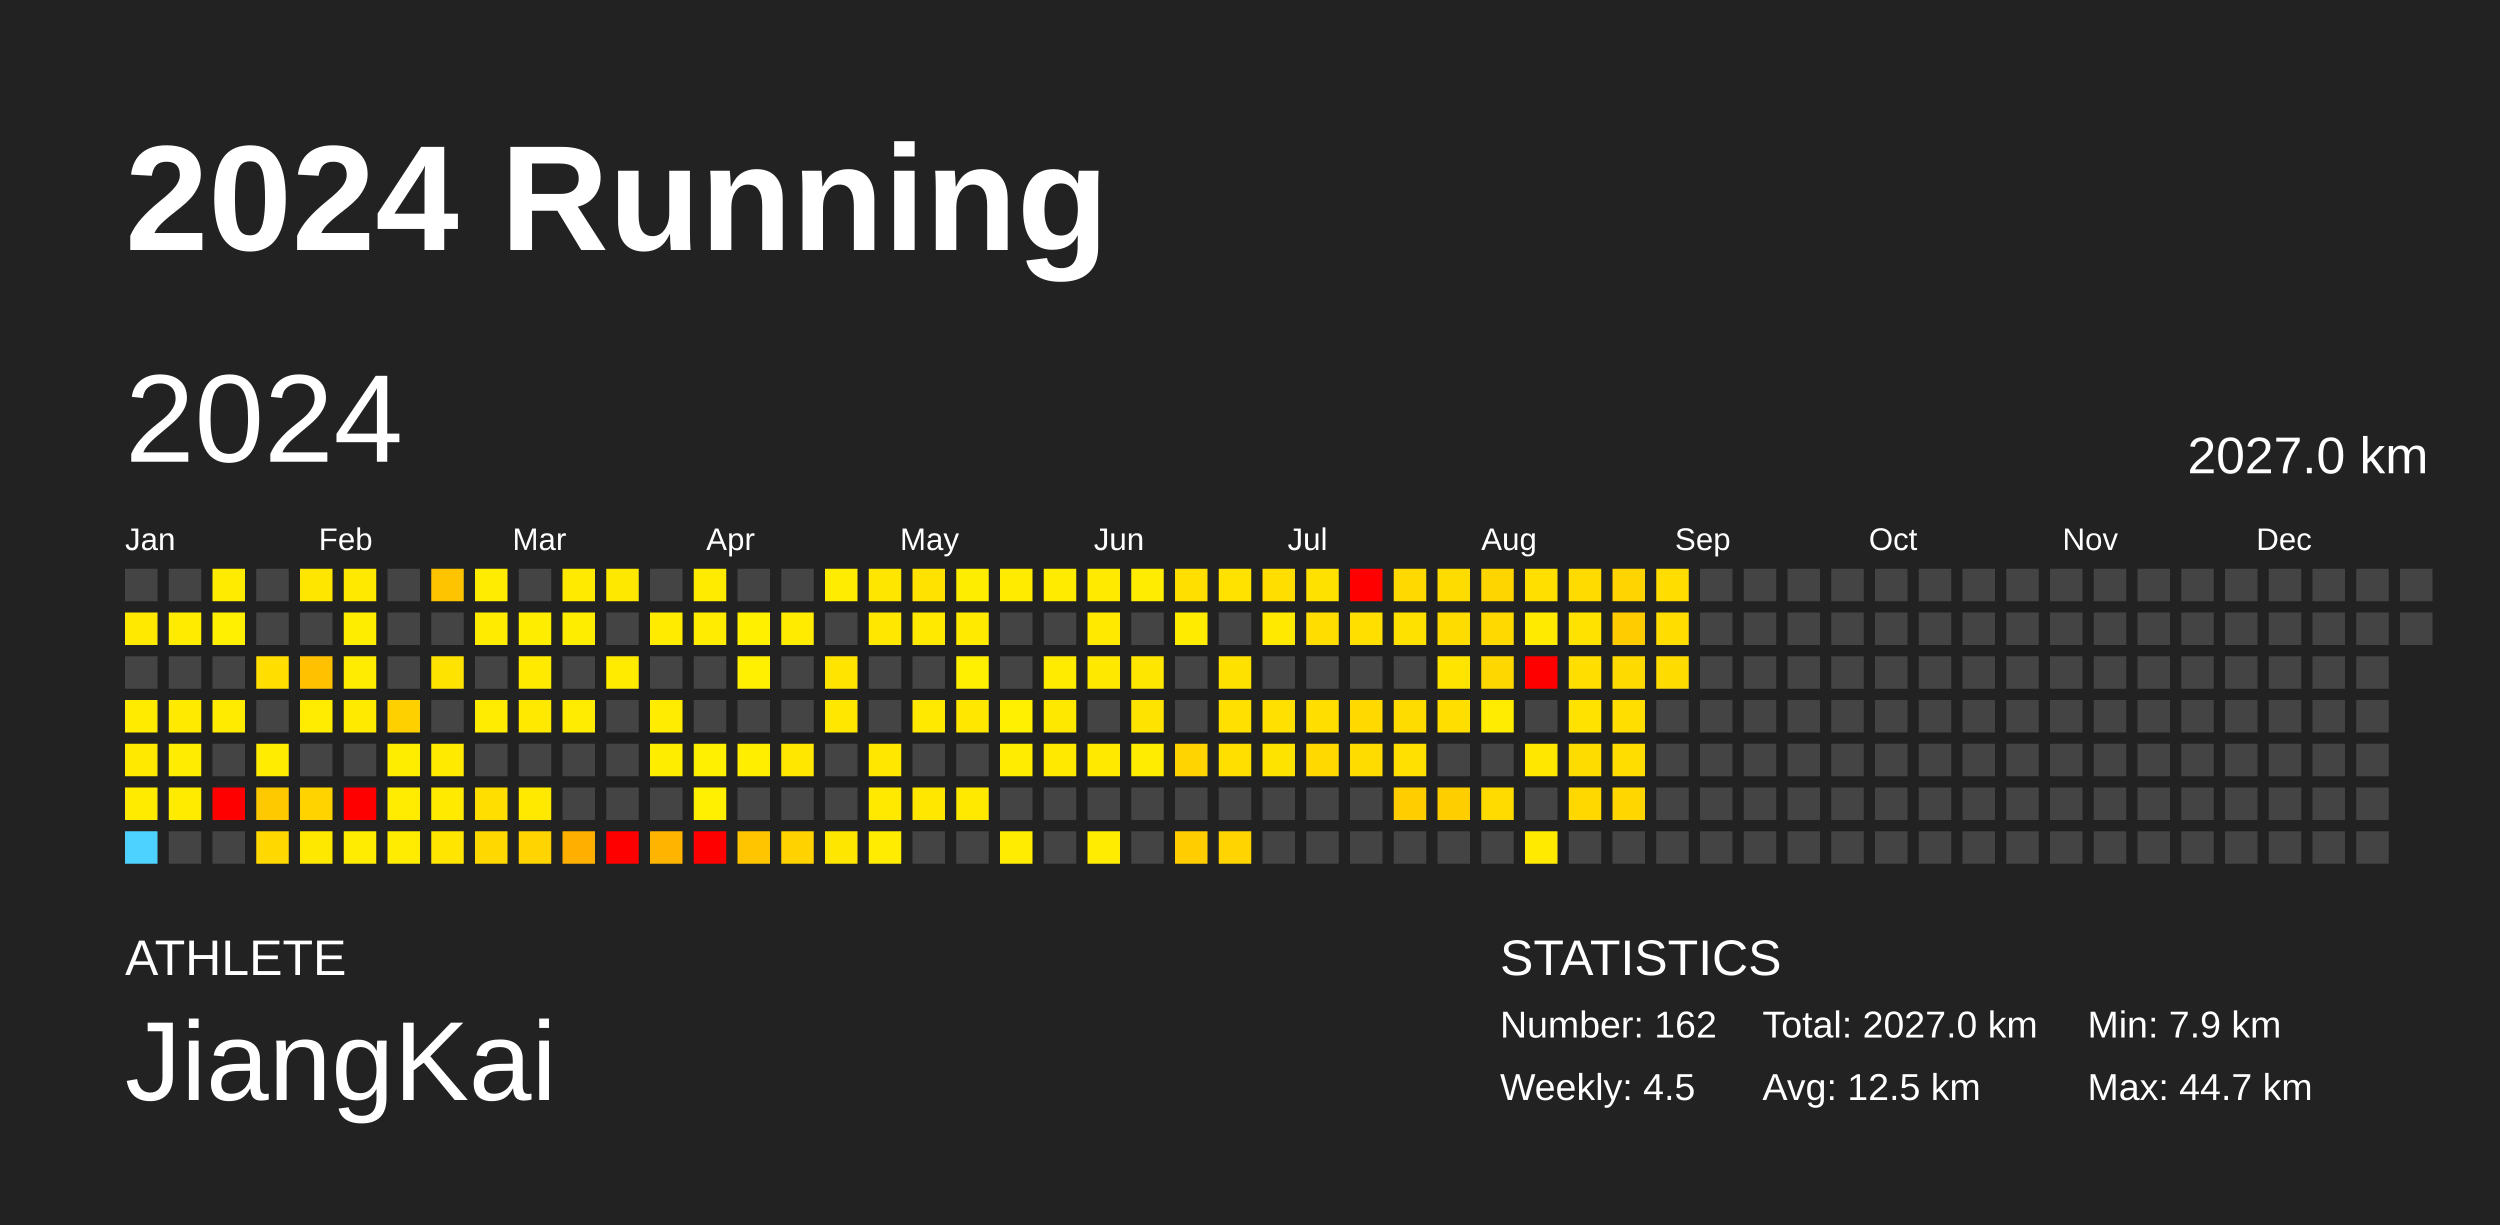
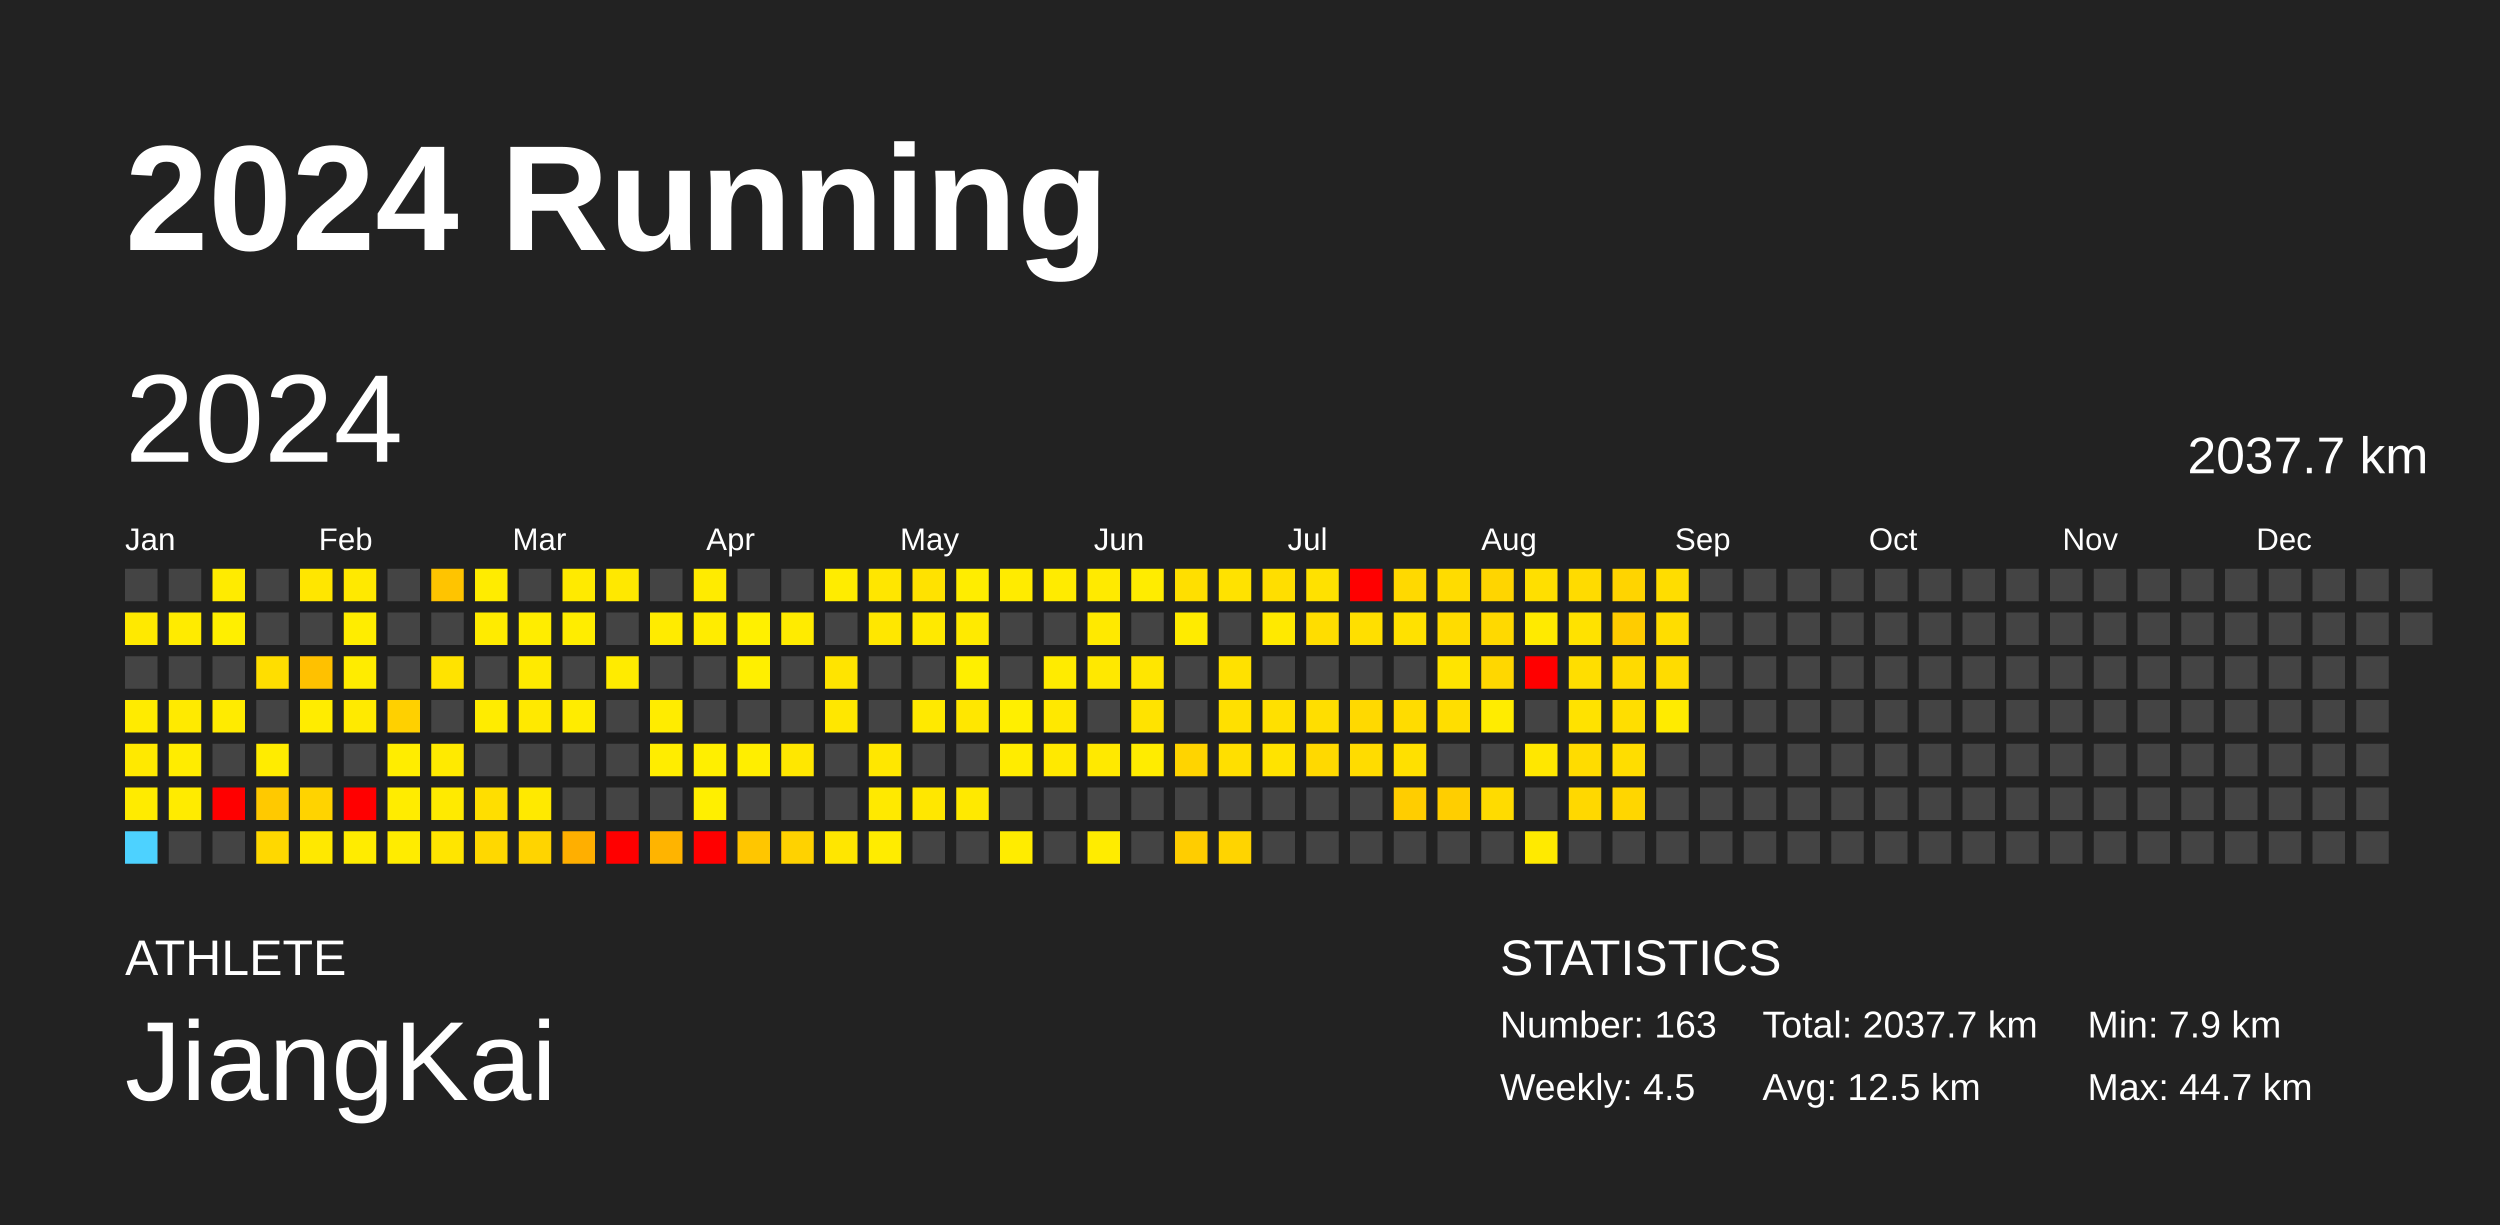
<svg xmlns="http://www.w3.org/2000/svg" baseProfile="full" height="98mm" version="1.1" viewBox="0,0,200,98" width="200mm">
  <defs />
  <rect fill="#222222" height="98" width="200" x="0" y="0" />
  <text fill="#FFFFFF" style="font-size:12px; font-family:Arial; font-weight:bold;" x="10" y="20">2024 Running</text>
  <text fill="#FFFFFF" style="font-size:4px; font-family:Arial" x="10" y="78">ATHLETE</text>
  <text fill="#FFFFFF" style="font-size:9px; font-family:Arial" x="10" y="88">JiangKai</text>
  <text fill="#FFFFFF" style="font-size:4px; font-family:Arial" x="120" y="78">STATISTICS</text>
-   <text fill="#FFFFFF" style="font-size:3px; font-family:Arial" x="120" y="83">Number: 162</text>
+   <text fill="#FFFFFF" style="font-size:3px; font-family:Arial" x="120" y="83">Number: 163</text>
  <text fill="#FFFFFF" style="font-size:3px; font-family:Arial" x="120" y="88">Weekly: 4.5</text>
-   <text fill="#FFFFFF" style="font-size:3px; font-family:Arial" x="141" y="83">Total: 2027.0 km</text>
+   <text fill="#FFFFFF" style="font-size:3px; font-family:Arial" x="141" y="83">Total: 2037.7 km</text>
  <text fill="#FFFFFF" style="font-size:3px; font-family:Arial" x="141" y="88">Avg: 12.5 km</text>
  <text fill="#FFFFFF" style="font-size:3px; font-family:Arial" x="167" y="83">Min: 7.9 km</text>
  <text fill="#FFFFFF" style="font-size:3px; font-family:Arial" x="167" y="88">Max: 44.7 km</text>
  <text dominant-baseline="hanging" fill="#FFFFFF" style="font-size:10.0px; font-family:Arial;" x="10" y="30">2024</text>
-   <text dominant-baseline="hanging" fill="#FFFFFF" style="font-size:4.125px; font-family:Arial;" x="175" y="35">2027.0 km</text>
+   <text dominant-baseline="hanging" fill="#FFFFFF" style="font-size:4.125px; font-family:Arial;" x="175" y="35">2037.7 km</text>
  <text fill="#FFFFFF" style="font-size:2.5px; font-family:Arial" x="10.0" y="44">Jan</text>
  <text fill="#FFFFFF" style="font-size:2.5px; font-family:Arial" x="25.5" y="44">Feb</text>
  <text fill="#FFFFFF" style="font-size:2.5px; font-family:Arial" x="41.0" y="44">Mar</text>
  <text fill="#FFFFFF" style="font-size:2.5px; font-family:Arial" x="56.5" y="44">Apr</text>
  <text fill="#FFFFFF" style="font-size:2.5px; font-family:Arial" x="72.0" y="44">May</text>
  <text fill="#FFFFFF" style="font-size:2.5px; font-family:Arial" x="87.5" y="44">Jun</text>
  <text fill="#FFFFFF" style="font-size:2.5px; font-family:Arial" x="103.0" y="44">Jul</text>
  <text fill="#FFFFFF" style="font-size:2.5px; font-family:Arial" x="118.5" y="44">Aug</text>
  <text fill="#FFFFFF" style="font-size:2.5px; font-family:Arial" x="134.0" y="44">Sep</text>
  <text fill="#FFFFFF" style="font-size:2.5px; font-family:Arial" x="149.5" y="44">Oct</text>
  <text fill="#FFFFFF" style="font-size:2.5px; font-family:Arial" x="165.0" y="44">Nov</text>
  <text fill="#FFFFFF" style="font-size:2.5px; font-family:Arial" x="180.5" y="44">Dec</text>
  <rect fill="#444444" height="2.6" width="2.6" x="10.0" y="45.5" />
  <rect fill="#ffe900" height="2.6" width="2.6" x="10.0" y="49.0" />
  <rect fill="#444444" height="2.6" width="2.6" x="10.0" y="52.5" />
  <rect fill="#ffeb00" height="2.6" width="2.6" x="10.0" y="56.0" />
  <rect fill="#ffe900" height="2.6" width="2.6" x="10.0" y="59.5" />
  <rect fill="#ffeb00" height="2.6" width="2.6" x="10.0" y="63.0" />
  <rect fill="#4dd2ff" height="2.6" width="2.6" x="10.0" y="66.5" />
  <rect fill="#444444" height="2.6" width="2.6" x="13.5" y="45.5" />
  <rect fill="#ffeb00" height="2.6" width="2.6" x="13.5" y="49.0" />
  <rect fill="#444444" height="2.6" width="2.6" x="13.5" y="52.5" />
  <rect fill="#ffea00" height="2.6" width="2.6" x="13.5" y="56.0" />
  <rect fill="#ffec00" height="2.6" width="2.6" x="13.5" y="59.5" />
  <rect fill="#ffeb00" height="2.6" width="2.6" x="13.5" y="63.0" />
  <rect fill="#444444" height="2.6" width="2.6" x="13.5" y="66.5" />
  <rect fill="#ffeb00" height="2.6" width="2.6" x="17.0" y="45.5" />
  <rect fill="#ffef00" height="2.6" width="2.6" x="17.0" y="49.0" />
  <rect fill="#444444" height="2.6" width="2.6" x="17.0" y="52.5" />
  <rect fill="#ffeb00" height="2.6" width="2.6" x="17.0" y="56.0" />
  <rect fill="#444444" height="2.6" width="2.6" x="17.0" y="59.5" />
  <rect fill="red" height="2.6" width="2.6" x="17.0" y="63.0" />
  <rect fill="#444444" height="2.6" width="2.6" x="17.0" y="66.5" />
  <rect fill="#444444" height="2.6" width="2.6" x="20.5" y="45.5" />
  <rect fill="#444444" height="2.6" width="2.6" x="20.5" y="49.0" />
  <rect fill="#ffde00" height="2.6" width="2.6" x="20.5" y="52.5" />
  <rect fill="#444444" height="2.6" width="2.6" x="20.5" y="56.0" />
  <rect fill="#ffec00" height="2.6" width="2.6" x="20.5" y="59.5" />
  <rect fill="#ffc900" height="2.6" width="2.6" x="20.5" y="63.0" />
  <rect fill="#ffd800" height="2.6" width="2.6" x="20.5" y="66.5" />
  <rect fill="#ffe600" height="2.6" width="2.6" x="24.0" y="45.5" />
  <rect fill="#444444" height="2.6" width="2.6" x="24.0" y="49.0" />
  <rect fill="#ffc100" height="2.6" width="2.6" x="24.0" y="52.5" />
  <rect fill="#ffec00" height="2.6" width="2.6" x="24.0" y="56.0" />
  <rect fill="#444444" height="2.6" width="2.6" x="24.0" y="59.5" />
  <rect fill="#ffd300" height="2.6" width="2.6" x="24.0" y="63.0" />
  <rect fill="#ffe800" height="2.6" width="2.6" x="24.0" y="66.5" />
  <rect fill="#ffe900" height="2.6" width="2.6" x="27.5" y="45.5" />
  <rect fill="#ffed00" height="2.6" width="2.6" x="27.5" y="49.0" />
  <rect fill="#ffec00" height="2.6" width="2.6" x="27.5" y="52.5" />
  <rect fill="#ffea00" height="2.6" width="2.6" x="27.5" y="56.0" />
  <rect fill="#444444" height="2.6" width="2.6" x="27.5" y="59.5" />
  <rect fill="red" height="2.6" width="2.6" x="27.5" y="63.0" />
  <rect fill="#ffec00" height="2.6" width="2.6" x="27.5" y="66.5" />
  <rect fill="#444444" height="2.6" width="2.6" x="31.0" y="45.5" />
  <rect fill="#444444" height="2.6" width="2.6" x="31.0" y="49.0" />
  <rect fill="#444444" height="2.6" width="2.6" x="31.0" y="52.5" />
  <rect fill="#ffd000" height="2.6" width="2.6" x="31.0" y="56.0" />
  <rect fill="#ffed00" height="2.6" width="2.6" x="31.0" y="59.5" />
  <rect fill="#ffec00" height="2.6" width="2.6" x="31.0" y="63.0" />
  <rect fill="#ffec00" height="2.6" width="2.6" x="31.0" y="66.5" />
  <rect fill="#ffc400" height="2.6" width="2.6" x="34.5" y="45.5" />
  <rect fill="#444444" height="2.6" width="2.6" x="34.5" y="49.0" />
  <rect fill="#ffe300" height="2.6" width="2.6" x="34.5" y="52.5" />
  <rect fill="#444444" height="2.6" width="2.6" x="34.5" y="56.0" />
  <rect fill="#ffea00" height="2.6" width="2.6" x="34.5" y="59.5" />
  <rect fill="#ffea00" height="2.6" width="2.6" x="34.5" y="63.0" />
  <rect fill="#ffe500" height="2.6" width="2.6" x="34.5" y="66.5" />
  <rect fill="#ffec00" height="2.6" width="2.6" x="38.0" y="45.5" />
  <rect fill="#ffeb00" height="2.6" width="2.6" x="38.0" y="49.0" />
  <rect fill="#444444" height="2.6" width="2.6" x="38.0" y="52.5" />
  <rect fill="#ffec00" height="2.6" width="2.6" x="38.0" y="56.0" />
  <rect fill="#444444" height="2.6" width="2.6" x="38.0" y="59.5" />
  <rect fill="#ffde00" height="2.6" width="2.6" x="38.0" y="63.0" />
  <rect fill="#ffd800" height="2.6" width="2.6" x="38.0" y="66.5" />
  <rect fill="#444444" height="2.6" width="2.6" x="41.5" y="45.5" />
  <rect fill="#ffed00" height="2.6" width="2.6" x="41.5" y="49.0" />
  <rect fill="#ffea00" height="2.6" width="2.6" x="41.5" y="52.5" />
  <rect fill="#ffe900" height="2.6" width="2.6" x="41.5" y="56.0" />
  <rect fill="#444444" height="2.6" width="2.6" x="41.5" y="59.5" />
  <rect fill="#ffe900" height="2.6" width="2.6" x="41.5" y="63.0" />
  <rect fill="#ffd400" height="2.6" width="2.6" x="41.5" y="66.5" />
  <rect fill="#ffea00" height="2.6" width="2.6" x="45.0" y="45.5" />
  <rect fill="#ffed00" height="2.6" width="2.6" x="45.0" y="49.0" />
  <rect fill="#444444" height="2.6" width="2.6" x="45.0" y="52.5" />
  <rect fill="#ffec00" height="2.6" width="2.6" x="45.0" y="56.0" />
  <rect fill="#444444" height="2.6" width="2.6" x="45.0" y="59.5" />
  <rect fill="#444444" height="2.6" width="2.6" x="45.0" y="63.0" />
  <rect fill="#ffaf00" height="2.6" width="2.6" x="45.0" y="66.5" />
  <rect fill="#ffe800" height="2.6" width="2.6" x="48.5" y="45.5" />
  <rect fill="#444444" height="2.6" width="2.6" x="48.5" y="49.0" />
  <rect fill="#ffeb00" height="2.6" width="2.6" x="48.5" y="52.5" />
  <rect fill="#444444" height="2.6" width="2.6" x="48.5" y="56.0" />
  <rect fill="#444444" height="2.6" width="2.6" x="48.5" y="59.5" />
  <rect fill="#444444" height="2.6" width="2.6" x="48.5" y="63.0" />
  <rect fill="red" height="2.6" width="2.6" x="48.5" y="66.5" />
  <rect fill="#444444" height="2.6" width="2.6" x="52.0" y="45.5" />
  <rect fill="#ffeb00" height="2.6" width="2.6" x="52.0" y="49.0" />
  <rect fill="#444444" height="2.6" width="2.6" x="52.0" y="52.5" />
  <rect fill="#ffec00" height="2.6" width="2.6" x="52.0" y="56.0" />
  <rect fill="#ffed00" height="2.6" width="2.6" x="52.0" y="59.5" />
  <rect fill="#444444" height="2.6" width="2.6" x="52.0" y="63.0" />
  <rect fill="#ffb400" height="2.6" width="2.6" x="52.0" y="66.5" />
  <rect fill="#ffeb00" height="2.6" width="2.6" x="55.5" y="45.5" />
  <rect fill="#ffec00" height="2.6" width="2.6" x="55.5" y="49.0" />
  <rect fill="#444444" height="2.6" width="2.6" x="55.5" y="52.5" />
  <rect fill="#444444" height="2.6" width="2.6" x="55.5" y="56.0" />
  <rect fill="#ffef00" height="2.6" width="2.6" x="55.5" y="59.5" />
  <rect fill="#ffef00" height="2.6" width="2.6" x="55.5" y="63.0" />
  <rect fill="red" height="2.6" width="2.6" x="55.5" y="66.5" />
  <rect fill="#444444" height="2.6" width="2.6" x="59.0" y="45.5" />
  <rect fill="#fff000" height="2.6" width="2.6" x="59.0" y="49.0" />
  <rect fill="#ffef00" height="2.6" width="2.6" x="59.0" y="52.5" />
  <rect fill="#444444" height="2.6" width="2.6" x="59.0" y="56.0" />
  <rect fill="#ffee00" height="2.6" width="2.6" x="59.0" y="59.5" />
  <rect fill="#444444" height="2.6" width="2.6" x="59.0" y="63.0" />
  <rect fill="#ffc600" height="2.6" width="2.6" x="59.0" y="66.5" />
  <rect fill="#444444" height="2.6" width="2.6" x="62.5" y="45.5" />
  <rect fill="#ffeb00" height="2.6" width="2.6" x="62.5" y="49.0" />
  <rect fill="#444444" height="2.6" width="2.6" x="62.5" y="52.5" />
  <rect fill="#444444" height="2.6" width="2.6" x="62.5" y="56.0" />
  <rect fill="#ffe700" height="2.6" width="2.6" x="62.5" y="59.5" />
  <rect fill="#444444" height="2.6" width="2.6" x="62.5" y="63.0" />
  <rect fill="#ffd200" height="2.6" width="2.6" x="62.5" y="66.5" />
  <rect fill="#ffec00" height="2.6" width="2.6" x="66.0" y="45.5" />
  <rect fill="#444444" height="2.6" width="2.6" x="66.0" y="49.0" />
  <rect fill="#ffe400" height="2.6" width="2.6" x="66.0" y="52.5" />
  <rect fill="#ffe700" height="2.6" width="2.6" x="66.0" y="56.0" />
  <rect fill="#444444" height="2.6" width="2.6" x="66.0" y="59.5" />
  <rect fill="#444444" height="2.6" width="2.6" x="66.0" y="63.0" />
  <rect fill="#ffe600" height="2.6" width="2.6" x="66.0" y="66.5" />
  <rect fill="#ffe600" height="2.6" width="2.6" x="69.5" y="45.5" />
  <rect fill="#ffe700" height="2.6" width="2.6" x="69.5" y="49.0" />
  <rect fill="#444444" height="2.6" width="2.6" x="69.5" y="52.5" />
  <rect fill="#444444" height="2.6" width="2.6" x="69.5" y="56.0" />
  <rect fill="#ffe700" height="2.6" width="2.6" x="69.5" y="59.5" />
  <rect fill="#ffe900" height="2.6" width="2.6" x="69.5" y="63.0" />
  <rect fill="#ffec00" height="2.6" width="2.6" x="69.5" y="66.5" />
  <rect fill="#ffe200" height="2.6" width="2.6" x="73.0" y="45.5" />
  <rect fill="#ffe900" height="2.6" width="2.6" x="73.0" y="49.0" />
  <rect fill="#444444" height="2.6" width="2.6" x="73.0" y="52.5" />
  <rect fill="#ffe900" height="2.6" width="2.6" x="73.0" y="56.0" />
  <rect fill="#444444" height="2.6" width="2.6" x="73.0" y="59.5" />
  <rect fill="#ffe700" height="2.6" width="2.6" x="73.0" y="63.0" />
  <rect fill="#444444" height="2.6" width="2.6" x="73.0" y="66.5" />
  <rect fill="#ffed00" height="2.6" width="2.6" x="76.5" y="45.5" />
  <rect fill="#ffea00" height="2.6" width="2.6" x="76.5" y="49.0" />
  <rect fill="#ffef00" height="2.6" width="2.6" x="76.5" y="52.5" />
  <rect fill="#ffe700" height="2.6" width="2.6" x="76.5" y="56.0" />
  <rect fill="#444444" height="2.6" width="2.6" x="76.5" y="59.5" />
  <rect fill="#ffe900" height="2.6" width="2.6" x="76.5" y="63.0" />
  <rect fill="#444444" height="2.6" width="2.6" x="76.5" y="66.5" />
  <rect fill="#ffeb00" height="2.6" width="2.6" x="80.0" y="45.5" />
  <rect fill="#444444" height="2.6" width="2.6" x="80.0" y="49.0" />
  <rect fill="#444444" height="2.6" width="2.6" x="80.0" y="52.5" />
  <rect fill="#ffef00" height="2.6" width="2.6" x="80.0" y="56.0" />
  <rect fill="#ffec00" height="2.6" width="2.6" x="80.0" y="59.5" />
  <rect fill="#444444" height="2.6" width="2.6" x="80.0" y="63.0" />
  <rect fill="#ffec00" height="2.6" width="2.6" x="80.0" y="66.5" />
  <rect fill="#ffeb00" height="2.6" width="2.6" x="83.5" y="45.5" />
  <rect fill="#444444" height="2.6" width="2.6" x="83.5" y="49.0" />
  <rect fill="#ffeb00" height="2.6" width="2.6" x="83.5" y="52.5" />
  <rect fill="#ffe800" height="2.6" width="2.6" x="83.5" y="56.0" />
  <rect fill="#ffe900" height="2.6" width="2.6" x="83.5" y="59.5" />
  <rect fill="#444444" height="2.6" width="2.6" x="83.5" y="63.0" />
  <rect fill="#444444" height="2.6" width="2.6" x="83.5" y="66.5" />
  <rect fill="#ffea00" height="2.6" width="2.6" x="87.0" y="45.5" />
  <rect fill="#ffe900" height="2.6" width="2.6" x="87.0" y="49.0" />
  <rect fill="#ffe800" height="2.6" width="2.6" x="87.0" y="52.5" />
  <rect fill="#444444" height="2.6" width="2.6" x="87.0" y="56.0" />
  <rect fill="#ffe900" height="2.6" width="2.6" x="87.0" y="59.5" />
  <rect fill="#444444" height="2.6" width="2.6" x="87.0" y="63.0" />
  <rect fill="#ffec00" height="2.6" width="2.6" x="87.0" y="66.5" />
  <rect fill="#ffec00" height="2.6" width="2.6" x="90.5" y="45.5" />
  <rect fill="#444444" height="2.6" width="2.6" x="90.5" y="49.0" />
  <rect fill="#ffe600" height="2.6" width="2.6" x="90.5" y="52.5" />
  <rect fill="#ffe300" height="2.6" width="2.6" x="90.5" y="56.0" />
  <rect fill="#ffec00" height="2.6" width="2.6" x="90.5" y="59.5" />
  <rect fill="#444444" height="2.6" width="2.6" x="90.5" y="63.0" />
  <rect fill="#444444" height="2.6" width="2.6" x="90.5" y="66.5" />
  <rect fill="#ffdf00" height="2.6" width="2.6" x="94.0" y="45.5" />
  <rect fill="#ffeb00" height="2.6" width="2.6" x="94.0" y="49.0" />
  <rect fill="#444444" height="2.6" width="2.6" x="94.0" y="52.5" />
  <rect fill="#444444" height="2.6" width="2.6" x="94.0" y="56.0" />
  <rect fill="#ffd400" height="2.6" width="2.6" x="94.0" y="59.5" />
  <rect fill="#444444" height="2.6" width="2.6" x="94.0" y="63.0" />
  <rect fill="#ffcd00" height="2.6" width="2.6" x="94.0" y="66.5" />
  <rect fill="#ffe200" height="2.6" width="2.6" x="97.5" y="45.5" />
  <rect fill="#444444" height="2.6" width="2.6" x="97.5" y="49.0" />
  <rect fill="#ffe100" height="2.6" width="2.6" x="97.5" y="52.5" />
  <rect fill="#ffe000" height="2.6" width="2.6" x="97.5" y="56.0" />
  <rect fill="#ffdf00" height="2.6" width="2.6" x="97.5" y="59.5" />
  <rect fill="#444444" height="2.6" width="2.6" x="97.5" y="63.0" />
  <rect fill="#ffd400" height="2.6" width="2.6" x="97.5" y="66.5" />
  <rect fill="#ffde00" height="2.6" width="2.6" x="101.0" y="45.5" />
  <rect fill="#ffe900" height="2.6" width="2.6" x="101.0" y="49.0" />
  <rect fill="#444444" height="2.6" width="2.6" x="101.0" y="52.5" />
  <rect fill="#ffe000" height="2.6" width="2.6" x="101.0" y="56.0" />
  <rect fill="#ffe300" height="2.6" width="2.6" x="101.0" y="59.5" />
  <rect fill="#444444" height="2.6" width="2.6" x="101.0" y="63.0" />
  <rect fill="#444444" height="2.6" width="2.6" x="101.0" y="66.5" />
  <rect fill="#ffe100" height="2.6" width="2.6" x="104.5" y="45.5" />
  <rect fill="#ffdd00" height="2.6" width="2.6" x="104.5" y="49.0" />
  <rect fill="#444444" height="2.6" width="2.6" x="104.5" y="52.5" />
  <rect fill="#ffde00" height="2.6" width="2.6" x="104.5" y="56.0" />
  <rect fill="#ffd900" height="2.6" width="2.6" x="104.5" y="59.5" />
  <rect fill="#444444" height="2.6" width="2.6" x="104.5" y="63.0" />
  <rect fill="#444444" height="2.6" width="2.6" x="104.5" y="66.5" />
  <rect fill="red" height="2.6" width="2.6" x="108.0" y="45.5" />
  <rect fill="#ffdf00" height="2.6" width="2.6" x="108.0" y="49.0" />
  <rect fill="#444444" height="2.6" width="2.6" x="108.0" y="52.5" />
  <rect fill="#ffd900" height="2.6" width="2.6" x="108.0" y="56.0" />
  <rect fill="#ffdc00" height="2.6" width="2.6" x="108.0" y="59.5" />
  <rect fill="#444444" height="2.6" width="2.6" x="108.0" y="63.0" />
  <rect fill="#444444" height="2.6" width="2.6" x="108.0" y="66.5" />
  <rect fill="#ffd900" height="2.6" width="2.6" x="111.5" y="45.5" />
  <rect fill="#ffe100" height="2.6" width="2.6" x="111.5" y="49.0" />
  <rect fill="#444444" height="2.6" width="2.6" x="111.5" y="52.5" />
  <rect fill="#ffdc00" height="2.6" width="2.6" x="111.5" y="56.0" />
  <rect fill="#ffe000" height="2.6" width="2.6" x="111.5" y="59.5" />
  <rect fill="#ffcd00" height="2.6" width="2.6" x="111.5" y="63.0" />
  <rect fill="#444444" height="2.6" width="2.6" x="111.5" y="66.5" />
  <rect fill="#ffdc00" height="2.6" width="2.6" x="115.0" y="45.5" />
  <rect fill="#ffdc00" height="2.6" width="2.6" x="115.0" y="49.0" />
  <rect fill="#ffe400" height="2.6" width="2.6" x="115.0" y="52.5" />
  <rect fill="#ffde00" height="2.6" width="2.6" x="115.0" y="56.0" />
  <rect fill="#444444" height="2.6" width="2.6" x="115.0" y="59.5" />
  <rect fill="#ffce00" height="2.6" width="2.6" x="115.0" y="63.0" />
  <rect fill="#444444" height="2.6" width="2.6" x="115.0" y="66.5" />
  <rect fill="#ffd500" height="2.6" width="2.6" x="118.5" y="45.5" />
  <rect fill="#ffd900" height="2.6" width="2.6" x="118.5" y="49.0" />
  <rect fill="#ffd700" height="2.6" width="2.6" x="118.5" y="52.5" />
  <rect fill="#ffec00" height="2.6" width="2.6" x="118.5" y="56.0" />
  <rect fill="#444444" height="2.6" width="2.6" x="118.5" y="59.5" />
  <rect fill="#ffdb00" height="2.6" width="2.6" x="118.5" y="63.0" />
  <rect fill="#444444" height="2.6" width="2.6" x="118.5" y="66.5" />
  <rect fill="#ffdf00" height="2.6" width="2.6" x="122.0" y="45.5" />
  <rect fill="#ffea00" height="2.6" width="2.6" x="122.0" y="49.0" />
  <rect fill="red" height="2.6" width="2.6" x="122.0" y="52.5" />
  <rect fill="#444444" height="2.6" width="2.6" x="122.0" y="56.0" />
  <rect fill="#ffe700" height="2.6" width="2.6" x="122.0" y="59.5" />
  <rect fill="#444444" height="2.6" width="2.6" x="122.0" y="63.0" />
  <rect fill="#ffea00" height="2.6" width="2.6" x="122.0" y="66.5" />
  <rect fill="#ffdb00" height="2.6" width="2.6" x="125.5" y="45.5" />
  <rect fill="#ffe200" height="2.6" width="2.6" x="125.5" y="49.0" />
  <rect fill="#ffde00" height="2.6" width="2.6" x="125.5" y="52.5" />
  <rect fill="#ffe200" height="2.6" width="2.6" x="125.5" y="56.0" />
  <rect fill="#ffdc00" height="2.6" width="2.6" x="125.5" y="59.5" />
  <rect fill="#ffd800" height="2.6" width="2.6" x="125.5" y="63.0" />
  <rect fill="#444444" height="2.6" width="2.6" x="125.5" y="66.5" />
  <rect fill="#ffd400" height="2.6" width="2.6" x="129.0" y="45.5" />
  <rect fill="#ffcc00" height="2.6" width="2.6" x="129.0" y="49.0" />
  <rect fill="#ffda00" height="2.6" width="2.6" x="129.0" y="52.5" />
  <rect fill="#ffde00" height="2.6" width="2.6" x="129.0" y="56.0" />
  <rect fill="#ffdd00" height="2.6" width="2.6" x="129.0" y="59.5" />
  <rect fill="#ffd600" height="2.6" width="2.6" x="129.0" y="63.0" />
  <rect fill="#444444" height="2.6" width="2.6" x="129.0" y="66.5" />
  <rect fill="#ffdd00" height="2.6" width="2.6" x="132.5" y="45.5" />
  <rect fill="#ffdd00" height="2.6" width="2.6" x="132.5" y="49.0" />
  <rect fill="#ffdc00" height="2.6" width="2.6" x="132.5" y="52.5" />
-   <rect fill="#444444" height="2.6" width="2.6" x="132.5" y="56.0" />
+   <rect fill="#ffeb00" height="2.6" width="2.6" x="132.5" y="56.0" />
  <rect fill="#444444" height="2.6" width="2.6" x="132.5" y="59.5" />
  <rect fill="#444444" height="2.6" width="2.6" x="132.5" y="63.0" />
  <rect fill="#444444" height="2.6" width="2.6" x="132.5" y="66.5" />
  <rect fill="#444444" height="2.6" width="2.6" x="136.0" y="45.5" />
  <rect fill="#444444" height="2.6" width="2.6" x="136.0" y="49.0" />
  <rect fill="#444444" height="2.6" width="2.6" x="136.0" y="52.5" />
  <rect fill="#444444" height="2.6" width="2.6" x="136.0" y="56.0" />
  <rect fill="#444444" height="2.6" width="2.6" x="136.0" y="59.5" />
  <rect fill="#444444" height="2.6" width="2.6" x="136.0" y="63.0" />
  <rect fill="#444444" height="2.6" width="2.6" x="136.0" y="66.5" />
  <rect fill="#444444" height="2.6" width="2.6" x="139.5" y="45.5" />
  <rect fill="#444444" height="2.6" width="2.6" x="139.5" y="49.0" />
  <rect fill="#444444" height="2.6" width="2.6" x="139.5" y="52.5" />
  <rect fill="#444444" height="2.6" width="2.6" x="139.5" y="56.0" />
  <rect fill="#444444" height="2.6" width="2.6" x="139.5" y="59.5" />
  <rect fill="#444444" height="2.6" width="2.6" x="139.5" y="63.0" />
  <rect fill="#444444" height="2.6" width="2.6" x="139.5" y="66.5" />
  <rect fill="#444444" height="2.6" width="2.6" x="143.0" y="45.5" />
  <rect fill="#444444" height="2.6" width="2.6" x="143.0" y="49.0" />
  <rect fill="#444444" height="2.6" width="2.6" x="143.0" y="52.5" />
  <rect fill="#444444" height="2.6" width="2.6" x="143.0" y="56.0" />
  <rect fill="#444444" height="2.6" width="2.6" x="143.0" y="59.5" />
  <rect fill="#444444" height="2.6" width="2.6" x="143.0" y="63.0" />
  <rect fill="#444444" height="2.6" width="2.6" x="143.0" y="66.5" />
  <rect fill="#444444" height="2.6" width="2.6" x="146.5" y="45.5" />
  <rect fill="#444444" height="2.6" width="2.6" x="146.5" y="49.0" />
  <rect fill="#444444" height="2.6" width="2.6" x="146.5" y="52.5" />
  <rect fill="#444444" height="2.6" width="2.6" x="146.5" y="56.0" />
  <rect fill="#444444" height="2.6" width="2.6" x="146.5" y="59.5" />
  <rect fill="#444444" height="2.6" width="2.6" x="146.5" y="63.0" />
  <rect fill="#444444" height="2.6" width="2.6" x="146.5" y="66.5" />
  <rect fill="#444444" height="2.6" width="2.6" x="150.0" y="45.5" />
  <rect fill="#444444" height="2.6" width="2.6" x="150.0" y="49.0" />
  <rect fill="#444444" height="2.6" width="2.6" x="150.0" y="52.5" />
  <rect fill="#444444" height="2.6" width="2.6" x="150.0" y="56.0" />
  <rect fill="#444444" height="2.6" width="2.6" x="150.0" y="59.5" />
  <rect fill="#444444" height="2.6" width="2.6" x="150.0" y="63.0" />
  <rect fill="#444444" height="2.6" width="2.6" x="150.0" y="66.5" />
  <rect fill="#444444" height="2.6" width="2.6" x="153.5" y="45.5" />
  <rect fill="#444444" height="2.6" width="2.6" x="153.5" y="49.0" />
  <rect fill="#444444" height="2.6" width="2.6" x="153.5" y="52.5" />
  <rect fill="#444444" height="2.6" width="2.6" x="153.5" y="56.0" />
  <rect fill="#444444" height="2.6" width="2.6" x="153.5" y="59.5" />
  <rect fill="#444444" height="2.6" width="2.6" x="153.5" y="63.0" />
  <rect fill="#444444" height="2.6" width="2.6" x="153.5" y="66.5" />
  <rect fill="#444444" height="2.6" width="2.6" x="157.0" y="45.5" />
  <rect fill="#444444" height="2.6" width="2.6" x="157.0" y="49.0" />
  <rect fill="#444444" height="2.6" width="2.6" x="157.0" y="52.5" />
  <rect fill="#444444" height="2.6" width="2.6" x="157.0" y="56.0" />
  <rect fill="#444444" height="2.6" width="2.6" x="157.0" y="59.5" />
  <rect fill="#444444" height="2.6" width="2.6" x="157.0" y="63.0" />
  <rect fill="#444444" height="2.6" width="2.6" x="157.0" y="66.5" />
  <rect fill="#444444" height="2.6" width="2.6" x="160.5" y="45.5" />
  <rect fill="#444444" height="2.6" width="2.6" x="160.5" y="49.0" />
  <rect fill="#444444" height="2.6" width="2.6" x="160.5" y="52.5" />
  <rect fill="#444444" height="2.6" width="2.6" x="160.5" y="56.0" />
  <rect fill="#444444" height="2.6" width="2.6" x="160.5" y="59.5" />
  <rect fill="#444444" height="2.6" width="2.6" x="160.5" y="63.0" />
  <rect fill="#444444" height="2.6" width="2.6" x="160.5" y="66.5" />
  <rect fill="#444444" height="2.6" width="2.6" x="164.0" y="45.5" />
  <rect fill="#444444" height="2.6" width="2.6" x="164.0" y="49.0" />
  <rect fill="#444444" height="2.6" width="2.6" x="164.0" y="52.5" />
  <rect fill="#444444" height="2.6" width="2.6" x="164.0" y="56.0" />
  <rect fill="#444444" height="2.6" width="2.6" x="164.0" y="59.5" />
  <rect fill="#444444" height="2.6" width="2.6" x="164.0" y="63.0" />
  <rect fill="#444444" height="2.6" width="2.6" x="164.0" y="66.5" />
  <rect fill="#444444" height="2.6" width="2.6" x="167.5" y="45.5" />
  <rect fill="#444444" height="2.6" width="2.6" x="167.5" y="49.0" />
  <rect fill="#444444" height="2.6" width="2.6" x="167.5" y="52.5" />
  <rect fill="#444444" height="2.6" width="2.6" x="167.5" y="56.0" />
  <rect fill="#444444" height="2.6" width="2.6" x="167.5" y="59.5" />
  <rect fill="#444444" height="2.6" width="2.6" x="167.5" y="63.0" />
  <rect fill="#444444" height="2.6" width="2.6" x="167.5" y="66.5" />
  <rect fill="#444444" height="2.6" width="2.6" x="171.0" y="45.5" />
  <rect fill="#444444" height="2.6" width="2.6" x="171.0" y="49.0" />
  <rect fill="#444444" height="2.6" width="2.6" x="171.0" y="52.5" />
  <rect fill="#444444" height="2.6" width="2.6" x="171.0" y="56.0" />
  <rect fill="#444444" height="2.6" width="2.6" x="171.0" y="59.5" />
  <rect fill="#444444" height="2.6" width="2.6" x="171.0" y="63.0" />
  <rect fill="#444444" height="2.6" width="2.6" x="171.0" y="66.5" />
  <rect fill="#444444" height="2.6" width="2.6" x="174.5" y="45.5" />
  <rect fill="#444444" height="2.6" width="2.6" x="174.5" y="49.0" />
  <rect fill="#444444" height="2.6" width="2.6" x="174.5" y="52.5" />
  <rect fill="#444444" height="2.6" width="2.6" x="174.5" y="56.0" />
  <rect fill="#444444" height="2.6" width="2.6" x="174.5" y="59.5" />
  <rect fill="#444444" height="2.6" width="2.6" x="174.5" y="63.0" />
  <rect fill="#444444" height="2.6" width="2.6" x="174.5" y="66.5" />
  <rect fill="#444444" height="2.6" width="2.6" x="178.0" y="45.5" />
  <rect fill="#444444" height="2.6" width="2.6" x="178.0" y="49.0" />
  <rect fill="#444444" height="2.6" width="2.6" x="178.0" y="52.5" />
  <rect fill="#444444" height="2.6" width="2.6" x="178.0" y="56.0" />
  <rect fill="#444444" height="2.6" width="2.6" x="178.0" y="59.5" />
  <rect fill="#444444" height="2.6" width="2.6" x="178.0" y="63.0" />
  <rect fill="#444444" height="2.6" width="2.6" x="178.0" y="66.5" />
  <rect fill="#444444" height="2.6" width="2.6" x="181.5" y="45.5" />
  <rect fill="#444444" height="2.6" width="2.6" x="181.5" y="49.0" />
  <rect fill="#444444" height="2.6" width="2.6" x="181.5" y="52.5" />
  <rect fill="#444444" height="2.6" width="2.6" x="181.5" y="56.0" />
  <rect fill="#444444" height="2.6" width="2.6" x="181.5" y="59.5" />
  <rect fill="#444444" height="2.6" width="2.6" x="181.5" y="63.0" />
  <rect fill="#444444" height="2.6" width="2.6" x="181.5" y="66.5" />
  <rect fill="#444444" height="2.6" width="2.6" x="185.0" y="45.5" />
  <rect fill="#444444" height="2.6" width="2.6" x="185.0" y="49.0" />
  <rect fill="#444444" height="2.6" width="2.6" x="185.0" y="52.5" />
  <rect fill="#444444" height="2.6" width="2.6" x="185.0" y="56.0" />
  <rect fill="#444444" height="2.6" width="2.6" x="185.0" y="59.5" />
  <rect fill="#444444" height="2.6" width="2.6" x="185.0" y="63.0" />
  <rect fill="#444444" height="2.6" width="2.6" x="185.0" y="66.5" />
  <rect fill="#444444" height="2.6" width="2.6" x="188.5" y="45.5" />
  <rect fill="#444444" height="2.6" width="2.6" x="188.5" y="49.0" />
  <rect fill="#444444" height="2.6" width="2.6" x="188.5" y="52.5" />
  <rect fill="#444444" height="2.6" width="2.6" x="188.5" y="56.0" />
  <rect fill="#444444" height="2.6" width="2.6" x="188.5" y="59.5" />
  <rect fill="#444444" height="2.6" width="2.6" x="188.5" y="63.0" />
  <rect fill="#444444" height="2.6" width="2.6" x="188.5" y="66.5" />
  <rect fill="#444444" height="2.6" width="2.6" x="192.0" y="45.5" />
  <rect fill="#444444" height="2.6" width="2.6" x="192.0" y="49.0" />
</svg>
